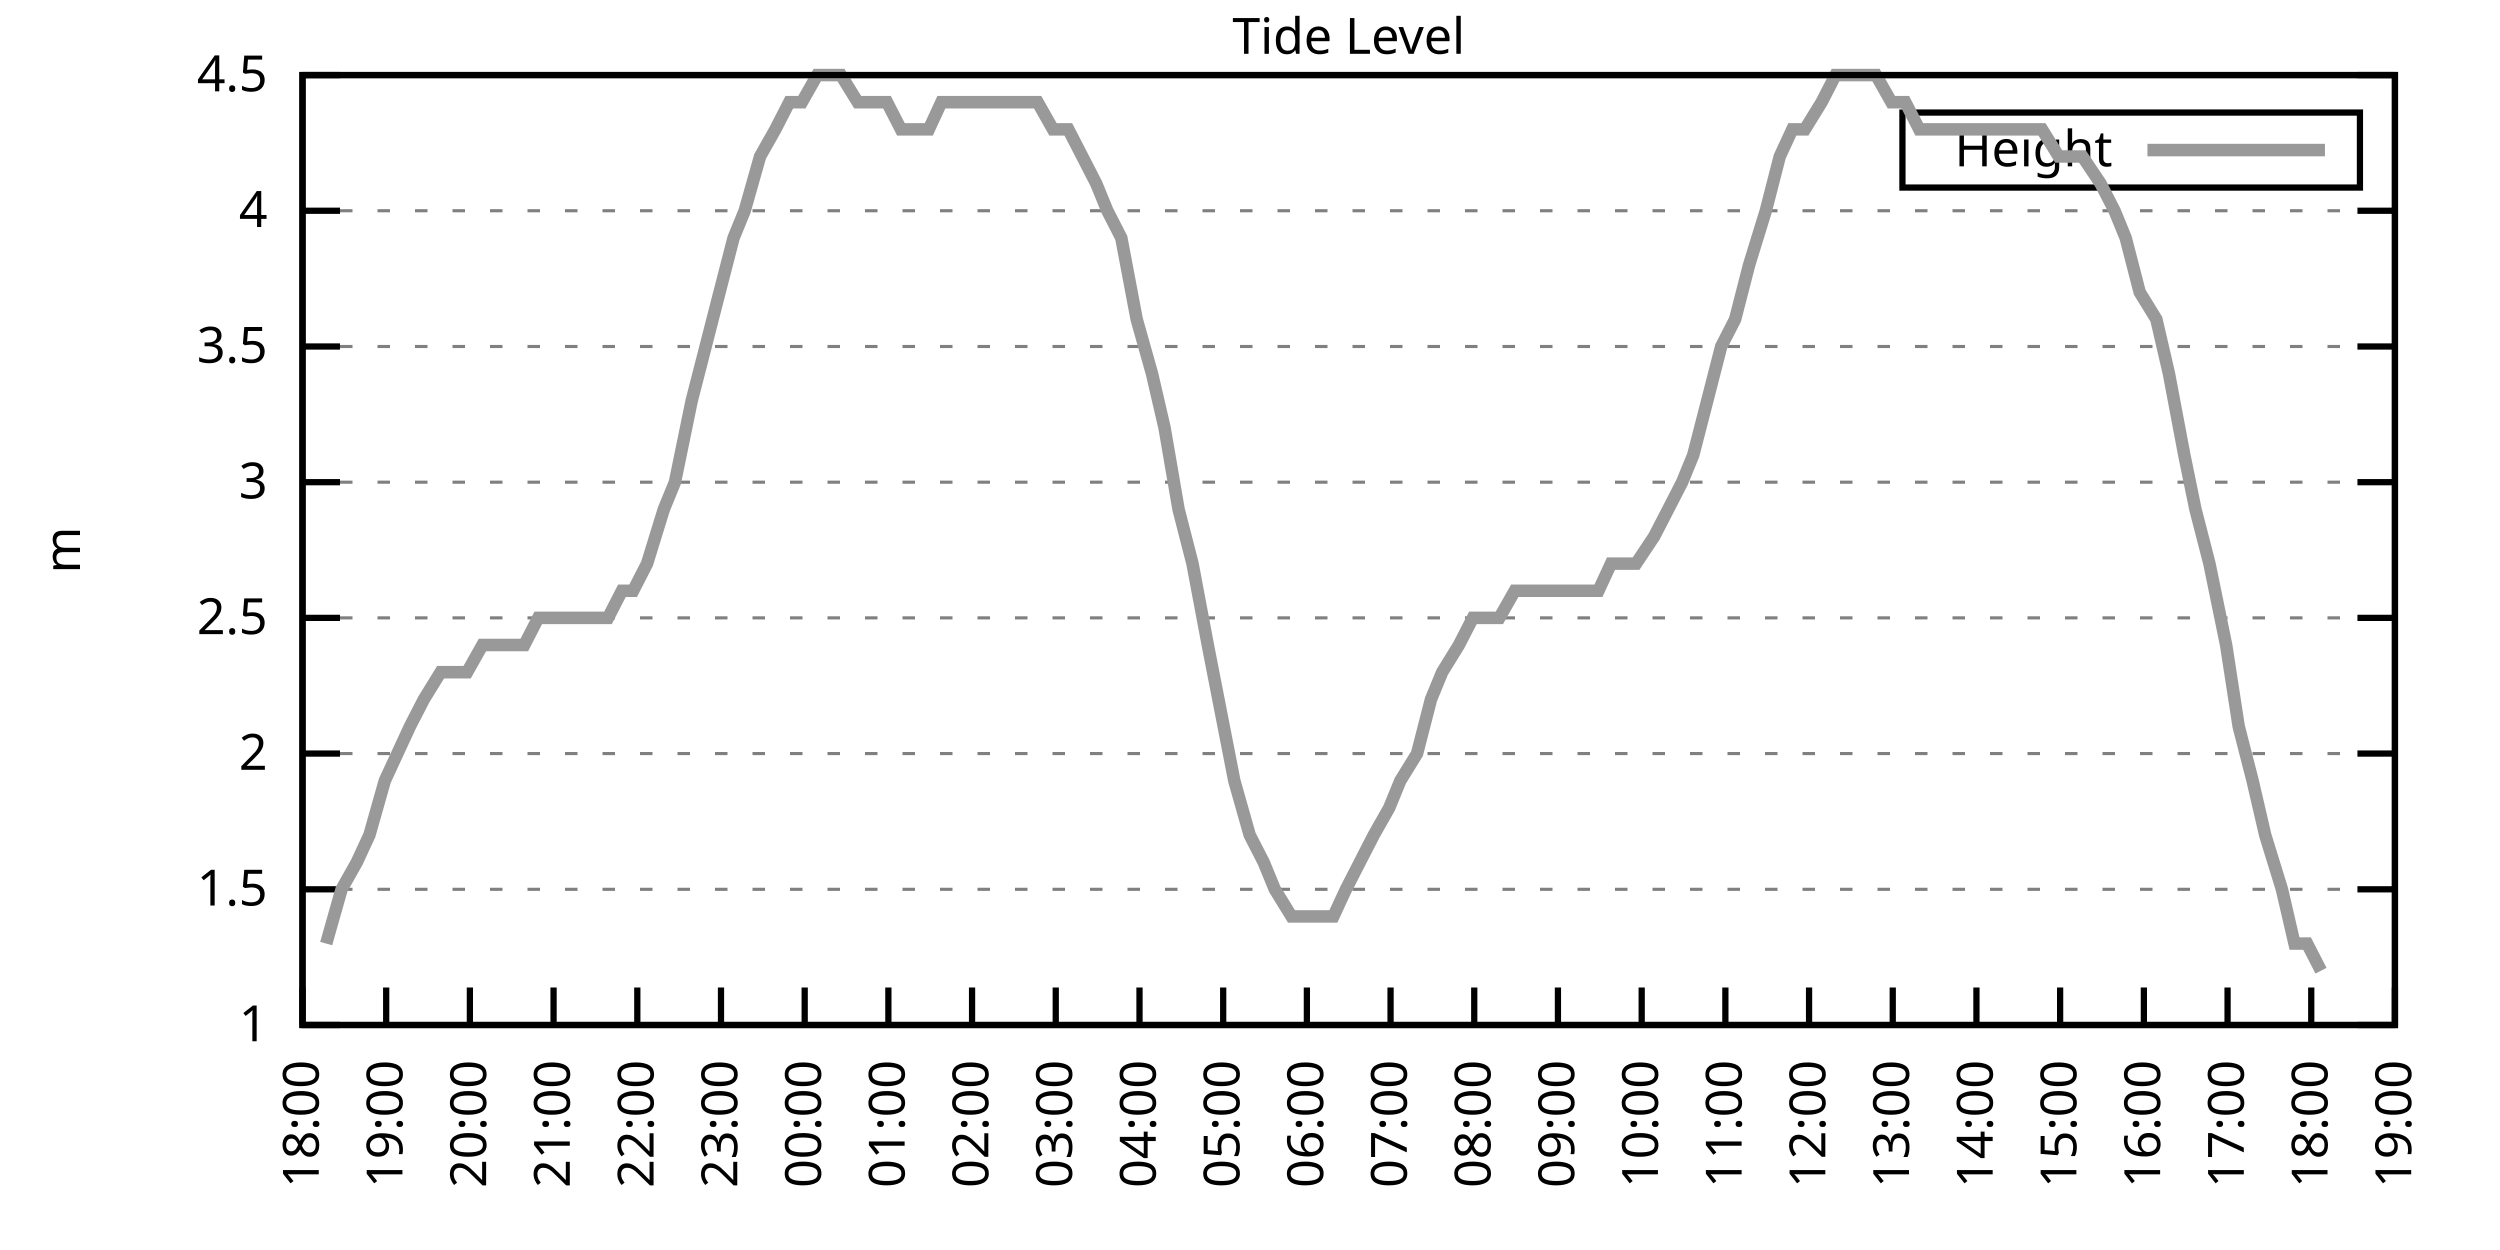
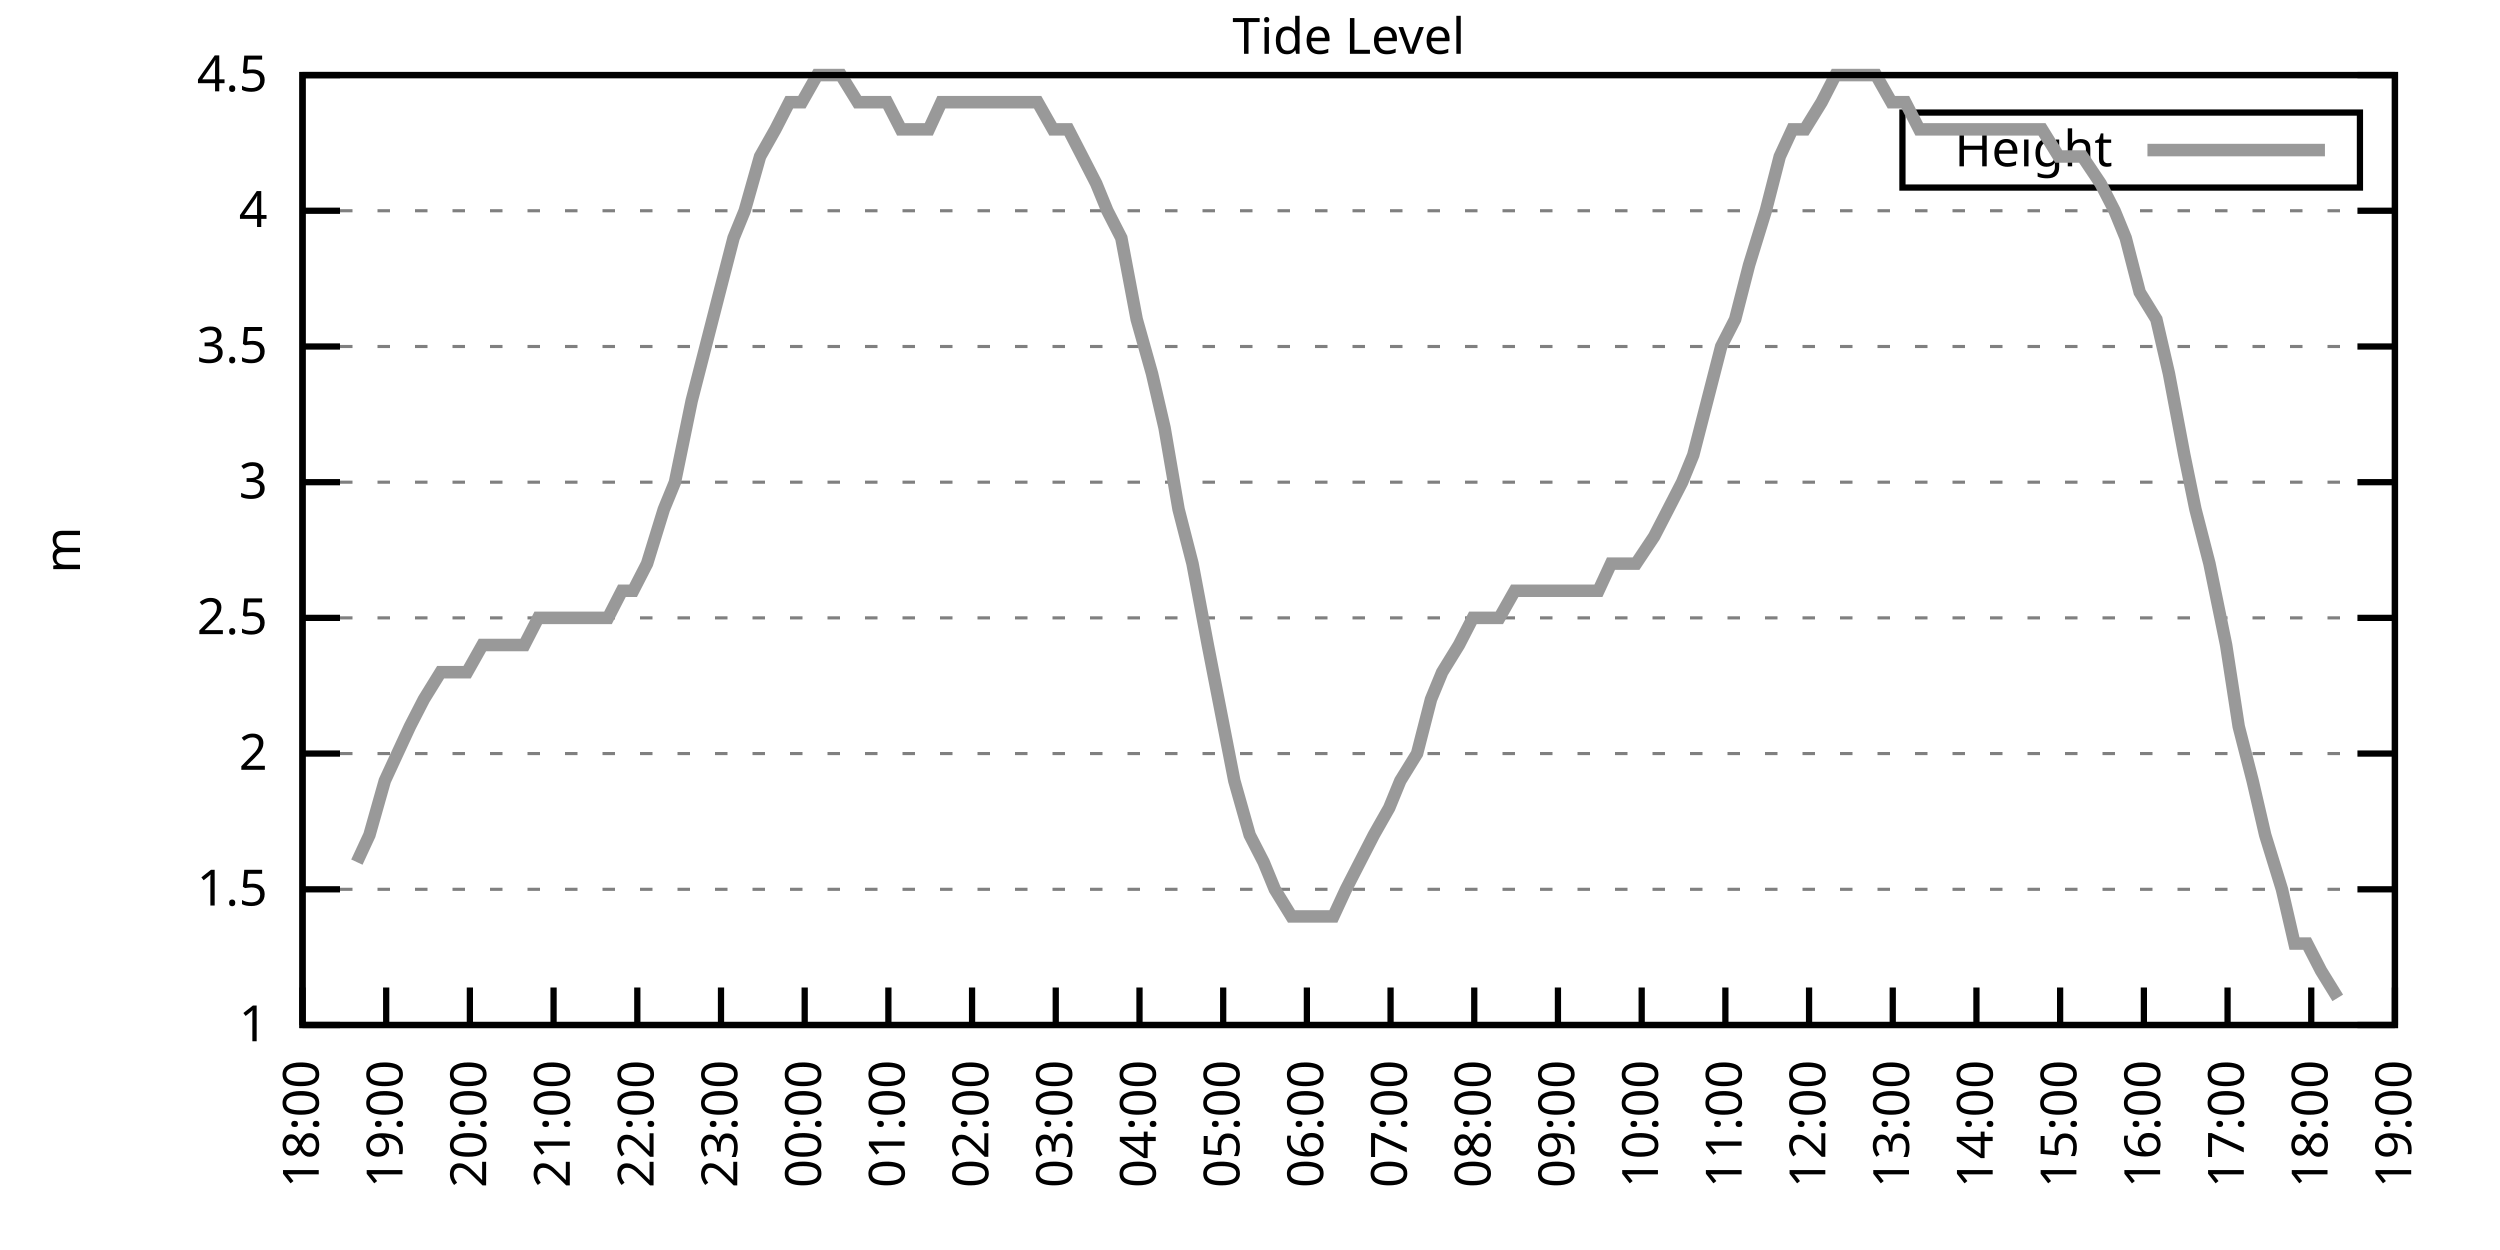
<svg xmlns="http://www.w3.org/2000/svg" xmlns:xlink="http://www.w3.org/1999/xlink" width="400" height="200" viewBox="0 0 400 200">
  <g id="gnuplot_canvas">
    <rect x="0" y="0" width="400" height="200" fill="none" />
    <defs>
      <circle id="gpDot" r="0.5" stroke-width="0.5" stroke="currentColor" />
      <path id="gpPt0" stroke-width="0.333" stroke="currentColor" d="M-1,0 h2 M0,-1 v2" />
      <path id="gpPt1" stroke-width="0.333" stroke="currentColor" d="M-1,-1 L1,1 M1,-1 L-1,1" />
      <path id="gpPt2" stroke-width="0.333" stroke="currentColor" d="M-1,0 L1,0 M0,-1 L0,1 M-1,-1 L1,1 M-1,1 L1,-1" />
      <rect id="gpPt3" stroke-width="0.333" stroke="currentColor" x="-1" y="-1" width="2" height="2" />
      <rect id="gpPt4" stroke-width="0.333" stroke="currentColor" fill="currentColor" x="-1" y="-1" width="2" height="2" />
      <circle id="gpPt5" stroke-width="0.333" stroke="currentColor" cx="0" cy="0" r="1" />
      <use xlink:href="#gpPt5" id="gpPt6" fill="currentColor" stroke="none" />
      <path id="gpPt7" stroke-width="0.333" stroke="currentColor" d="M0,-1.33 L-1.33,0.67 L1.33,0.67 z" />
      <use xlink:href="#gpPt7" id="gpPt8" fill="currentColor" stroke="none" />
      <use xlink:href="#gpPt7" id="gpPt9" stroke="currentColor" transform="rotate(180)" />
      <use xlink:href="#gpPt9" id="gpPt10" fill="currentColor" stroke="none" />
      <use xlink:href="#gpPt3" id="gpPt11" stroke="currentColor" transform="rotate(45)" />
      <use xlink:href="#gpPt11" id="gpPt12" fill="currentColor" stroke="none" />
      <path id="gpPt13" stroke-width="0.333" stroke="currentColor" d="M0,1.330 L1.265,0.411 L0.782,-1.067 L-0.782,-1.076 L-1.265,0.411 z" />
      <use xlink:href="#gpPt13" id="gpPt14" fill="currentColor" stroke="none" />
      <filter id="textbox" filterUnits="objectBoundingBox" x="0" y="0" height="1" width="1">
        <feFlood flood-color="white" flood-opacity="1" result="bgnd" />
        <feComposite in="SourceGraphic" in2="bgnd" operator="atop" />
      </filter>
      <filter id="greybox" filterUnits="objectBoundingBox" x="0" y="0" height="1" width="1">
        <feFlood flood-color="lightgrey" flood-opacity="1" result="grey" />
        <feComposite in="SourceGraphic" in2="grey" operator="atop" />
      </filter>
    </defs>
    <g fill="none" color="white" stroke="currentColor" stroke-width="1.00" stroke-linecap="butt" stroke-linejoin="miter">
</g>
    <g fill="none" color="black" stroke="currentColor" stroke-width="1.00" stroke-linecap="butt" stroke-linejoin="miter">
      <g stroke="none" shape-rendering="crispEdges">
        <polygon fill="rgb(255, 255, 255)" points="48.40,164.00 383.18,164.00 383.18,12.02 48.40,12.02 " />
      </g>
    </g>
    <g fill="none" color="black" stroke="currentColor" stroke-width="1.00" stroke-linecap="butt" stroke-linejoin="miter">
</g>
    <g fill="none" color="black" stroke="black" stroke-width="0.50" stroke-linecap="butt" stroke-linejoin="miter">
</g>
    <g fill="none" color="gray" stroke="currentColor" stroke-width="0.50" stroke-linecap="butt" stroke-linejoin="miter">
      <path stroke="gray" stroke-dasharray="2,4" class="gridline" d="M48.40,164.00 L383.19,164.00  " />
    </g>
    <g fill="none" color="gray" stroke="gray" stroke-width="1.00" stroke-linecap="butt" stroke-linejoin="miter">
</g>
    <g fill="none" color="black" stroke="currentColor" stroke-width="1.00" stroke-linecap="butt" stroke-linejoin="miter">
      <path stroke="black" d="M48.40,164.00 L54.40,164.00 M383.19,164.00 L377.19,164.00  " />
      <g transform="translate(42.80,166.60)" stroke="none" fill="black" font-family="Sans" font-size="8.00" text-anchor="end">
        <text>
          <tspan font-family="Sans"> 1</tspan>
        </text>
      </g>
    </g>
    <g fill="none" color="black" stroke="currentColor" stroke-width="1.00" stroke-linecap="butt" stroke-linejoin="miter">
</g>
    <g fill="none" color="black" stroke="black" stroke-width="0.50" stroke-linecap="butt" stroke-linejoin="miter">
</g>
    <g fill="none" color="gray" stroke="currentColor" stroke-width="0.50" stroke-linecap="butt" stroke-linejoin="miter">
      <path stroke="gray" stroke-dasharray="2,4" class="gridline" d="M48.40,142.29 L383.19,142.29  " />
    </g>
    <g fill="none" color="gray" stroke="gray" stroke-width="1.00" stroke-linecap="butt" stroke-linejoin="miter">
</g>
    <g fill="none" color="black" stroke="currentColor" stroke-width="1.00" stroke-linecap="butt" stroke-linejoin="miter">
      <path stroke="black" d="M48.40,142.29 L54.40,142.29 M383.19,142.29 L377.19,142.29  " />
      <g transform="translate(42.80,144.89)" stroke="none" fill="black" font-family="Sans" font-size="8.00" text-anchor="end">
        <text>
          <tspan font-family="Sans"> 1.5</tspan>
        </text>
      </g>
    </g>
    <g fill="none" color="black" stroke="currentColor" stroke-width="1.00" stroke-linecap="butt" stroke-linejoin="miter">
</g>
    <g fill="none" color="black" stroke="black" stroke-width="0.50" stroke-linecap="butt" stroke-linejoin="miter">
</g>
    <g fill="none" color="gray" stroke="currentColor" stroke-width="0.50" stroke-linecap="butt" stroke-linejoin="miter">
      <path stroke="gray" stroke-dasharray="2,4" class="gridline" d="M48.40,120.57 L383.19,120.57  " />
    </g>
    <g fill="none" color="gray" stroke="gray" stroke-width="1.00" stroke-linecap="butt" stroke-linejoin="miter">
</g>
    <g fill="none" color="black" stroke="currentColor" stroke-width="1.00" stroke-linecap="butt" stroke-linejoin="miter">
      <path stroke="black" d="M48.40,120.57 L54.40,120.57 M383.19,120.57 L377.19,120.57  " />
      <g transform="translate(42.80,123.17)" stroke="none" fill="black" font-family="Sans" font-size="8.00" text-anchor="end">
        <text>
          <tspan font-family="Sans"> 2</tspan>
        </text>
      </g>
    </g>
    <g fill="none" color="black" stroke="currentColor" stroke-width="1.00" stroke-linecap="butt" stroke-linejoin="miter">
</g>
    <g fill="none" color="black" stroke="black" stroke-width="0.50" stroke-linecap="butt" stroke-linejoin="miter">
</g>
    <g fill="none" color="gray" stroke="currentColor" stroke-width="0.50" stroke-linecap="butt" stroke-linejoin="miter">
      <path stroke="gray" stroke-dasharray="2,4" class="gridline" d="M48.40,98.86 L383.19,98.86  " />
    </g>
    <g fill="none" color="gray" stroke="gray" stroke-width="1.00" stroke-linecap="butt" stroke-linejoin="miter">
</g>
    <g fill="none" color="black" stroke="currentColor" stroke-width="1.00" stroke-linecap="butt" stroke-linejoin="miter">
      <path stroke="black" d="M48.40,98.86 L54.40,98.86 M383.19,98.86 L377.19,98.86  " />
      <g transform="translate(42.80,101.46)" stroke="none" fill="black" font-family="Sans" font-size="8.00" text-anchor="end">
        <text>
          <tspan font-family="Sans"> 2.5</tspan>
        </text>
      </g>
    </g>
    <g fill="none" color="black" stroke="currentColor" stroke-width="1.00" stroke-linecap="butt" stroke-linejoin="miter">
</g>
    <g fill="none" color="black" stroke="black" stroke-width="0.50" stroke-linecap="butt" stroke-linejoin="miter">
</g>
    <g fill="none" color="gray" stroke="currentColor" stroke-width="0.50" stroke-linecap="butt" stroke-linejoin="miter">
      <path stroke="gray" stroke-dasharray="2,4" class="gridline" d="M48.40,77.15 L383.19,77.15  " />
    </g>
    <g fill="none" color="gray" stroke="gray" stroke-width="1.00" stroke-linecap="butt" stroke-linejoin="miter">
</g>
    <g fill="none" color="black" stroke="currentColor" stroke-width="1.00" stroke-linecap="butt" stroke-linejoin="miter">
      <path stroke="black" d="M48.40,77.15 L54.40,77.15 M383.19,77.15 L377.19,77.15  " />
      <g transform="translate(42.80,79.75)" stroke="none" fill="black" font-family="Sans" font-size="8.00" text-anchor="end">
        <text>
          <tspan font-family="Sans"> 3</tspan>
        </text>
      </g>
    </g>
    <g fill="none" color="black" stroke="currentColor" stroke-width="1.00" stroke-linecap="butt" stroke-linejoin="miter">
</g>
    <g fill="none" color="black" stroke="black" stroke-width="0.50" stroke-linecap="butt" stroke-linejoin="miter">
</g>
    <g fill="none" color="gray" stroke="currentColor" stroke-width="0.50" stroke-linecap="butt" stroke-linejoin="miter">
      <path stroke="gray" stroke-dasharray="2,4" class="gridline" d="M48.40,55.44 L383.19,55.44  " />
    </g>
    <g fill="none" color="gray" stroke="gray" stroke-width="1.00" stroke-linecap="butt" stroke-linejoin="miter">
</g>
    <g fill="none" color="black" stroke="currentColor" stroke-width="1.00" stroke-linecap="butt" stroke-linejoin="miter">
      <path stroke="black" d="M48.40,55.44 L54.40,55.44 M383.19,55.44 L377.19,55.44  " />
      <g transform="translate(42.80,58.04)" stroke="none" fill="black" font-family="Sans" font-size="8.00" text-anchor="end">
        <text>
          <tspan font-family="Sans"> 3.5</tspan>
        </text>
      </g>
    </g>
    <g fill="none" color="black" stroke="currentColor" stroke-width="1.00" stroke-linecap="butt" stroke-linejoin="miter">
</g>
    <g fill="none" color="black" stroke="black" stroke-width="0.50" stroke-linecap="butt" stroke-linejoin="miter">
</g>
    <g fill="none" color="gray" stroke="currentColor" stroke-width="0.50" stroke-linecap="butt" stroke-linejoin="miter">
      <path stroke="gray" stroke-dasharray="2,4" class="gridline" d="M48.40,33.72 L383.19,33.72  " />
    </g>
    <g fill="none" color="gray" stroke="gray" stroke-width="1.00" stroke-linecap="butt" stroke-linejoin="miter">
</g>
    <g fill="none" color="black" stroke="currentColor" stroke-width="1.00" stroke-linecap="butt" stroke-linejoin="miter">
      <path stroke="black" d="M48.40,33.72 L54.40,33.72 M383.19,33.72 L377.19,33.72  " />
      <g transform="translate(42.80,36.32)" stroke="none" fill="black" font-family="Sans" font-size="8.00" text-anchor="end">
        <text>
          <tspan font-family="Sans"> 4</tspan>
        </text>
      </g>
    </g>
    <g fill="none" color="black" stroke="currentColor" stroke-width="1.00" stroke-linecap="butt" stroke-linejoin="miter">
</g>
    <g fill="none" color="black" stroke="black" stroke-width="0.50" stroke-linecap="butt" stroke-linejoin="miter">
</g>
    <g fill="none" color="gray" stroke="currentColor" stroke-width="0.50" stroke-linecap="butt" stroke-linejoin="miter">
      <path stroke="gray" stroke-dasharray="2,4" class="gridline" d="M48.40,12.01 L383.19,12.01  " />
    </g>
    <g fill="none" color="gray" stroke="gray" stroke-width="1.00" stroke-linecap="butt" stroke-linejoin="miter">
</g>
    <g fill="none" color="black" stroke="currentColor" stroke-width="1.00" stroke-linecap="butt" stroke-linejoin="miter">
      <path stroke="black" d="M48.40,12.01 L54.40,12.01 M383.19,12.01 L377.19,12.01  " />
      <g transform="translate(42.80,14.61)" stroke="none" fill="black" font-family="Sans" font-size="8.00" text-anchor="end">
        <text>
          <tspan font-family="Sans"> 4.5</tspan>
        </text>
      </g>
    </g>
    <g fill="none" color="black" stroke="currentColor" stroke-width="1.00" stroke-linecap="butt" stroke-linejoin="miter">
      <path stroke="black" d="M48.40,164.00 L48.40,158.00  " />
      <g transform="translate(51.00,169.60) rotate(270.00)" stroke="none" fill="black" font-family="Sans" font-size="8.00" text-anchor="end">
        <text>
          <tspan font-family="Sans">18:00</tspan>
        </text>
      </g>
    </g>
    <g fill="none" color="black" stroke="currentColor" stroke-width="1.00" stroke-linecap="butt" stroke-linejoin="miter">
      <path stroke="black" d="M61.79,164.00 L61.79,158.00  " />
      <g transform="translate(64.39,169.60) rotate(270.00)" stroke="none" fill="black" font-family="Sans" font-size="8.00" text-anchor="end">
        <text>
          <tspan font-family="Sans">19:00</tspan>
        </text>
      </g>
    </g>
    <g fill="none" color="black" stroke="currentColor" stroke-width="1.00" stroke-linecap="butt" stroke-linejoin="miter">
      <path stroke="black" d="M75.18,164.00 L75.18,158.00  " />
      <g transform="translate(77.78,169.60) rotate(270.00)" stroke="none" fill="black" font-family="Sans" font-size="8.00" text-anchor="end">
        <text>
          <tspan font-family="Sans">20:00</tspan>
        </text>
      </g>
    </g>
    <g fill="none" color="black" stroke="currentColor" stroke-width="1.00" stroke-linecap="butt" stroke-linejoin="miter">
      <path stroke="black" d="M88.57,164.00 L88.57,158.00  " />
      <g transform="translate(91.17,169.60) rotate(270.00)" stroke="none" fill="black" font-family="Sans" font-size="8.00" text-anchor="end">
        <text>
          <tspan font-family="Sans">21:00</tspan>
        </text>
      </g>
    </g>
    <g fill="none" color="black" stroke="currentColor" stroke-width="1.00" stroke-linecap="butt" stroke-linejoin="miter">
      <path stroke="black" d="M101.97,164.00 L101.97,158.00  " />
      <g transform="translate(104.57,169.60) rotate(270.00)" stroke="none" fill="black" font-family="Sans" font-size="8.00" text-anchor="end">
        <text>
          <tspan font-family="Sans">22:00</tspan>
        </text>
      </g>
    </g>
    <g fill="none" color="black" stroke="currentColor" stroke-width="1.00" stroke-linecap="butt" stroke-linejoin="miter">
      <path stroke="black" d="M115.36,164.00 L115.36,158.00  " />
      <g transform="translate(117.96,169.60) rotate(270.00)" stroke="none" fill="black" font-family="Sans" font-size="8.00" text-anchor="end">
        <text>
          <tspan font-family="Sans">23:00</tspan>
        </text>
      </g>
    </g>
    <g fill="none" color="black" stroke="currentColor" stroke-width="1.00" stroke-linecap="butt" stroke-linejoin="miter">
      <path stroke="black" d="M128.75,164.00 L128.75,158.00  " />
      <g transform="translate(131.35,169.60) rotate(270.00)" stroke="none" fill="black" font-family="Sans" font-size="8.00" text-anchor="end">
        <text>
          <tspan font-family="Sans">00:00</tspan>
        </text>
      </g>
    </g>
    <g fill="none" color="black" stroke="currentColor" stroke-width="1.00" stroke-linecap="butt" stroke-linejoin="miter">
      <path stroke="black" d="M142.14,164.00 L142.14,158.00  " />
      <g transform="translate(144.74,169.60) rotate(270.00)" stroke="none" fill="black" font-family="Sans" font-size="8.00" text-anchor="end">
        <text>
          <tspan font-family="Sans">01:00</tspan>
        </text>
      </g>
    </g>
    <g fill="none" color="black" stroke="currentColor" stroke-width="1.00" stroke-linecap="butt" stroke-linejoin="miter">
      <path stroke="black" d="M155.53,164.00 L155.53,158.00  " />
      <g transform="translate(158.13,169.60) rotate(270.00)" stroke="none" fill="black" font-family="Sans" font-size="8.00" text-anchor="end">
        <text>
          <tspan font-family="Sans">02:00</tspan>
        </text>
      </g>
    </g>
    <g fill="none" color="black" stroke="currentColor" stroke-width="1.00" stroke-linecap="butt" stroke-linejoin="miter">
      <path stroke="black" d="M168.92,164.00 L168.92,158.00  " />
      <g transform="translate(171.52,169.60) rotate(270.00)" stroke="none" fill="black" font-family="Sans" font-size="8.00" text-anchor="end">
        <text>
          <tspan font-family="Sans">03:00</tspan>
        </text>
      </g>
    </g>
    <g fill="none" color="black" stroke="currentColor" stroke-width="1.00" stroke-linecap="butt" stroke-linejoin="miter">
      <path stroke="black" d="M182.32,164.00 L182.32,158.00  " />
      <g transform="translate(184.92,169.60) rotate(270.00)" stroke="none" fill="black" font-family="Sans" font-size="8.00" text-anchor="end">
        <text>
          <tspan font-family="Sans">04:00</tspan>
        </text>
      </g>
    </g>
    <g fill="none" color="black" stroke="currentColor" stroke-width="1.00" stroke-linecap="butt" stroke-linejoin="miter">
      <path stroke="black" d="M195.71,164.00 L195.71,158.00  " />
      <g transform="translate(198.31,169.60) rotate(270.00)" stroke="none" fill="black" font-family="Sans" font-size="8.00" text-anchor="end">
        <text>
          <tspan font-family="Sans">05:00</tspan>
        </text>
      </g>
    </g>
    <g fill="none" color="black" stroke="currentColor" stroke-width="1.00" stroke-linecap="butt" stroke-linejoin="miter">
      <path stroke="black" d="M209.10,164.00 L209.10,158.00  " />
      <g transform="translate(211.70,169.60) rotate(270.00)" stroke="none" fill="black" font-family="Sans" font-size="8.00" text-anchor="end">
        <text>
          <tspan font-family="Sans">06:00</tspan>
        </text>
      </g>
    </g>
    <g fill="none" color="black" stroke="currentColor" stroke-width="1.00" stroke-linecap="butt" stroke-linejoin="miter">
      <path stroke="black" d="M222.49,164.00 L222.49,158.00  " />
      <g transform="translate(225.09,169.60) rotate(270.00)" stroke="none" fill="black" font-family="Sans" font-size="8.00" text-anchor="end">
        <text>
          <tspan font-family="Sans">07:00</tspan>
        </text>
      </g>
    </g>
    <g fill="none" color="black" stroke="currentColor" stroke-width="1.00" stroke-linecap="butt" stroke-linejoin="miter">
      <path stroke="black" d="M235.88,164.00 L235.88,158.00  " />
      <g transform="translate(238.48,169.60) rotate(270.00)" stroke="none" fill="black" font-family="Sans" font-size="8.00" text-anchor="end">
        <text>
          <tspan font-family="Sans">08:00</tspan>
        </text>
      </g>
    </g>
    <g fill="none" color="black" stroke="currentColor" stroke-width="1.00" stroke-linecap="butt" stroke-linejoin="miter">
      <path stroke="black" d="M249.27,164.00 L249.27,158.00  " />
      <g transform="translate(251.87,169.60) rotate(270.00)" stroke="none" fill="black" font-family="Sans" font-size="8.00" text-anchor="end">
        <text>
          <tspan font-family="Sans">09:00</tspan>
        </text>
      </g>
    </g>
    <g fill="none" color="black" stroke="currentColor" stroke-width="1.00" stroke-linecap="butt" stroke-linejoin="miter">
      <path stroke="black" d="M262.67,164.00 L262.67,158.00  " />
      <g transform="translate(265.27,169.60) rotate(270.00)" stroke="none" fill="black" font-family="Sans" font-size="8.00" text-anchor="end">
        <text>
          <tspan font-family="Sans">10:00</tspan>
        </text>
      </g>
    </g>
    <g fill="none" color="black" stroke="currentColor" stroke-width="1.00" stroke-linecap="butt" stroke-linejoin="miter">
      <path stroke="black" d="M276.06,164.00 L276.06,158.00  " />
      <g transform="translate(278.66,169.60) rotate(270.00)" stroke="none" fill="black" font-family="Sans" font-size="8.00" text-anchor="end">
        <text>
          <tspan font-family="Sans">11:00</tspan>
        </text>
      </g>
    </g>
    <g fill="none" color="black" stroke="currentColor" stroke-width="1.00" stroke-linecap="butt" stroke-linejoin="miter">
      <path stroke="black" d="M289.45,164.00 L289.45,158.00  " />
      <g transform="translate(292.05,169.60) rotate(270.00)" stroke="none" fill="black" font-family="Sans" font-size="8.00" text-anchor="end">
        <text>
          <tspan font-family="Sans">12:00</tspan>
        </text>
      </g>
    </g>
    <g fill="none" color="black" stroke="currentColor" stroke-width="1.00" stroke-linecap="butt" stroke-linejoin="miter">
      <path stroke="black" d="M302.84,164.00 L302.84,158.00  " />
      <g transform="translate(305.44,169.60) rotate(270.00)" stroke="none" fill="black" font-family="Sans" font-size="8.00" text-anchor="end">
        <text>
          <tspan font-family="Sans">13:00</tspan>
        </text>
      </g>
    </g>
    <g fill="none" color="black" stroke="currentColor" stroke-width="1.00" stroke-linecap="butt" stroke-linejoin="miter">
      <path stroke="black" d="M316.23,164.00 L316.23,158.00  " />
      <g transform="translate(318.83,169.60) rotate(270.00)" stroke="none" fill="black" font-family="Sans" font-size="8.00" text-anchor="end">
        <text>
          <tspan font-family="Sans">14:00</tspan>
        </text>
      </g>
    </g>
    <g fill="none" color="black" stroke="currentColor" stroke-width="1.00" stroke-linecap="butt" stroke-linejoin="miter">
      <path stroke="black" d="M329.62,164.00 L329.62,158.00  " />
      <g transform="translate(332.22,169.60) rotate(270.00)" stroke="none" fill="black" font-family="Sans" font-size="8.00" text-anchor="end">
        <text>
          <tspan font-family="Sans">15:00</tspan>
        </text>
      </g>
    </g>
    <g fill="none" color="black" stroke="currentColor" stroke-width="1.00" stroke-linecap="butt" stroke-linejoin="miter">
      <path stroke="black" d="M343.02,164.00 L343.02,158.00  " />
      <g transform="translate(345.62,169.60) rotate(270.00)" stroke="none" fill="black" font-family="Sans" font-size="8.00" text-anchor="end">
        <text>
          <tspan font-family="Sans">16:00</tspan>
        </text>
      </g>
    </g>
    <g fill="none" color="black" stroke="currentColor" stroke-width="1.00" stroke-linecap="butt" stroke-linejoin="miter">
      <path stroke="black" d="M356.41,164.00 L356.41,158.00  " />
      <g transform="translate(359.01,169.60) rotate(270.00)" stroke="none" fill="black" font-family="Sans" font-size="8.00" text-anchor="end">
        <text>
          <tspan font-family="Sans">17:00</tspan>
        </text>
      </g>
    </g>
    <g fill="none" color="black" stroke="currentColor" stroke-width="1.00" stroke-linecap="butt" stroke-linejoin="miter">
      <path stroke="black" d="M369.80,164.00 L369.80,158.00  " />
      <g transform="translate(372.40,169.60) rotate(270.00)" stroke="none" fill="black" font-family="Sans" font-size="8.00" text-anchor="end">
        <text>
          <tspan font-family="Sans">18:00</tspan>
        </text>
      </g>
    </g>
    <g fill="none" color="black" stroke="currentColor" stroke-width="1.00" stroke-linecap="butt" stroke-linejoin="miter">
      <path stroke="black" d="M383.19,164.00 L383.19,158.00  " />
      <g transform="translate(385.79,169.60) rotate(270.00)" stroke="none" fill="black" font-family="Sans" font-size="8.00" text-anchor="end">
        <text>
          <tspan font-family="Sans">19:00</tspan>
        </text>
      </g>
    </g>
    <g fill="none" color="black" stroke="currentColor" stroke-width="1.00" stroke-linecap="butt" stroke-linejoin="miter">
</g>
    <g fill="none" color="black" stroke="currentColor" stroke-width="1.00" stroke-linecap="butt" stroke-linejoin="miter">
      <path stroke="black" d="M48.40,12.01 L48.40,164.00 L383.19,164.00 L383.19,12.01 L48.40,12.01 Z  " />
    </g>
    <g fill="none" color="black" stroke="currentColor" stroke-width="1.00" stroke-linecap="butt" stroke-linejoin="miter">
</g>
    <g fill="none" color="black" stroke="currentColor" stroke-width="1.00" stroke-linecap="butt" stroke-linejoin="miter">
      <path stroke="black" d="M304.39,30.01 L304.39,18.01 L377.59,18.01 L377.59,30.01 L304.39,30.01 Z  " />
    </g>
    <g id="Tide_level_plot_1">
      <g fill="none" color="white" stroke="black" stroke-width="2.00" stroke-linecap="butt" stroke-linejoin="miter">
</g>
      <g fill="none" color="black" stroke="currentColor" stroke-width="2.00" stroke-linecap="butt" stroke-linejoin="miter">
        <g transform="translate(337.99,26.61)" stroke="none" fill="black" font-family="Sans" font-size="8.00" text-anchor="end">
          <text>
            <tspan font-family="Sans">Height</tspan>
          </text>
        </g>
      </g>
      <g fill="none" color="black" stroke="currentColor" stroke-width="2.00" stroke-linecap="butt" stroke-linejoin="miter">
-         <path stroke="rgb(153, 153, 153)" d="M343.59,24.01 L371.99,24.01 M52.19,150.97 L54.65,142.29 L57.10,137.94 L59.11,133.60 L61.57,124.92 L63.58,120.57   L65.59,116.23 L67.82,111.89 L70.50,107.55 L72.73,107.55 L74.74,107.55 L77.19,103.20 L79.20,103.20 L81.21,103.20   L83.89,103.20 L86.12,98.86 L88.13,98.86 L90.14,98.86 L92.82,98.86 L94.82,98.86 L97.28,98.86 L99.51,94.52   L101.30,94.52 L103.53,90.18 L106.21,81.49 L107.99,77.15 L110.67,64.12 L112.90,55.44 L115.13,46.75 L117.37,38.07   L119.15,33.72 L121.61,25.04 L124.06,20.70 L126.29,16.35 L128.30,16.35 L130.76,12.01 L132.99,12.01 L134.55,12.01   L137.23,16.35 L141.92,16.35 L144.15,20.70 L146.16,20.70 L148.61,20.70 L150.62,16.35 L153.08,16.35 L155.09,16.35   L157.32,16.35 L159.77,16.35 L162.01,16.35 L164.24,16.35 L166.02,16.35 L168.48,20.70 L170.93,20.70 L173.17,25.04   L175.40,29.38 L177.18,33.72 L179.41,38.07 L181.87,51.09 L184.32,59.78 L186.33,68.46 L188.57,81.49 L190.80,90.18   L193.25,103.20 L197.49,124.92 L199.95,133.60 L202.18,137.94 L203.97,142.29 L206.64,146.63 L208.65,146.63 L210.66,146.63   L213.34,146.63 L215.35,142.29 L217.58,137.94 L219.81,133.60 L222.27,129.26 L224.05,124.92 L226.73,120.57 L228.96,111.89   L230.75,107.55 L233.43,103.20 L235.66,98.86 L237.89,98.86 L239.90,98.86 L242.36,94.52 L244.14,94.52 L246.82,94.52   L248.83,94.52 L250.84,94.52 L253.07,94.52 L255.75,94.52 L257.76,90.18 L259.99,90.18 L261.77,90.18 L264.67,85.83   L266.91,81.49 L269.14,77.15 L270.92,72.81 L273.16,64.12 L275.39,55.44 L277.62,51.09 L279.85,42.41 L282.53,33.72   L284.76,25.04 L286.77,20.70 L288.78,20.70 L291.46,16.35 L293.69,12.01 L295.48,12.01 L298.15,12.01 L300.16,12.01   L302.62,16.35 L304.85,16.35 L307.08,20.70 L309.09,20.70 L311.10,20.70 L313.78,20.70 L316.01,20.70 L318.24,20.70   L320.47,20.70 L322.48,20.70 L324.49,20.70 L326.72,20.70 L329.40,25.04 L331.63,25.04 L333.19,25.04 L336.10,29.38   L338.33,33.72 L340.11,38.07 L342.35,46.75 L345.02,51.09 L347.03,59.78 L349.49,72.81 L351.27,81.49 L353.51,90.18   L356.18,103.20 L358.19,116.23 L360.42,124.92 L362.43,133.60 L365.11,142.29 L367.12,150.97 L369.13,150.97 L371.36,155.31    " />
+         <path stroke="rgb(153, 153, 153)" d="M343.59,24.01 L371.99,24.01 M57.10,137.94 L59.11,133.60 L61.57,124.92 L63.58,120.57 L65.59,116.23 L67.82,111.89   L70.50,107.55 L72.73,107.55 L74.74,107.55 L77.19,103.20 L79.20,103.20 L81.21,103.20 L83.89,103.20 L86.12,98.86   L88.13,98.86 L90.14,98.86 L92.82,98.86 L94.82,98.86 L97.28,98.86 L99.51,94.52 L101.30,94.52 L103.53,90.18   L106.21,81.49 L107.99,77.15 L110.67,64.12 L112.90,55.44 L115.13,46.75 L117.37,38.07 L119.15,33.72 L121.61,25.04   L124.06,20.70 L126.29,16.35 L128.30,16.35 L130.76,12.01 L132.99,12.01 L134.55,12.01 L137.23,16.35 L141.92,16.35   L144.15,20.70 L146.16,20.70 L148.61,20.70 L150.62,16.35 L153.08,16.35 L155.09,16.35 L157.32,16.35 L159.77,16.35   L162.01,16.35 L164.24,16.35 L166.02,16.35 L168.48,20.70 L170.93,20.70 L173.17,25.04 L175.40,29.38 L177.18,33.72   L179.41,38.07 L181.87,51.09 L184.32,59.78 L186.33,68.46 L188.57,81.49 L190.80,90.18 L193.25,103.20 L197.49,124.92   L199.95,133.60 L202.18,137.94 L203.97,142.29 L206.64,146.63 L208.65,146.63 L210.66,146.63 L213.34,146.63 L215.35,142.29   L217.58,137.94 L219.81,133.60 L222.27,129.26 L224.05,124.92 L226.73,120.57 L228.96,111.89 L230.75,107.55 L233.43,103.20   L235.66,98.86 L237.89,98.86 L239.90,98.86 L242.36,94.52 L244.14,94.52 L246.82,94.52 L248.83,94.52 L250.84,94.52   L253.07,94.52 L255.75,94.52 L257.76,90.18 L259.99,90.18 L261.77,90.18 L264.67,85.83 L266.91,81.49 L269.14,77.15   L270.92,72.81 L273.16,64.12 L275.39,55.44 L277.62,51.09 L279.85,42.41 L282.53,33.72 L284.76,25.04 L286.77,20.70   L288.78,20.70 L291.46,16.35 L293.69,12.01 L295.48,12.01 L298.15,12.01 L300.16,12.01 L302.62,16.35 L304.85,16.35   L307.08,20.70 L309.09,20.70 L311.10,20.70 L313.78,20.70 L316.01,20.70 L318.24,20.70 L320.47,20.70 L322.48,20.70   L324.49,20.70 L326.72,20.70 L329.40,25.04 L331.63,25.04 L333.19,25.04 L336.10,29.38 L338.33,33.72 L340.11,38.07   L342.35,46.75 L345.02,51.09 L347.03,59.78 L349.49,72.81 L351.27,81.49 L353.51,90.18 L356.18,103.20 L358.19,116.23   L360.42,124.92 L362.43,133.60 L365.11,142.29 L367.12,150.97 L369.13,150.97 L371.36,155.31 L374.04,159.66  " />
      </g>
    </g>
    <g fill="none" color="black" stroke="currentColor" stroke-width="2.00" stroke-linecap="butt" stroke-linejoin="miter">
</g>
    <g fill="none" color="black" stroke="black" stroke-width="1.00" stroke-linecap="butt" stroke-linejoin="miter">
</g>
    <g fill="none" color="black" stroke="currentColor" stroke-width="1.00" stroke-linecap="butt" stroke-linejoin="miter">
      <path stroke="black" d="M48.40,12.01 L48.40,164.00 L383.19,164.00 L383.19,12.01 L48.40,12.01 Z  " />
      <g transform="translate(12.80,88.01) rotate(270.00)" stroke="none" fill="black" font-family="Sans" font-size="8.00" text-anchor="middle">
        <text>
          <tspan font-family="Sans">m</tspan>
        </text>
      </g>
    </g>
    <g fill="none" color="black" stroke="currentColor" stroke-width="1.00" stroke-linecap="butt" stroke-linejoin="miter">
</g>
    <g fill="none" color="black" stroke="currentColor" stroke-width="1.00" stroke-linecap="butt" stroke-linejoin="miter">
      <g transform="translate(215.79,8.61)" stroke="none" fill="black" font-family="Sans" font-size="8.00" text-anchor="middle">
        <text>
          <tspan font-family="Sans">Tide Level</tspan>
        </text>
      </g>
    </g>
    <g fill="none" color="black" stroke="currentColor" stroke-width="1.00" stroke-linecap="butt" stroke-linejoin="miter">
</g>
  </g>
</svg>
